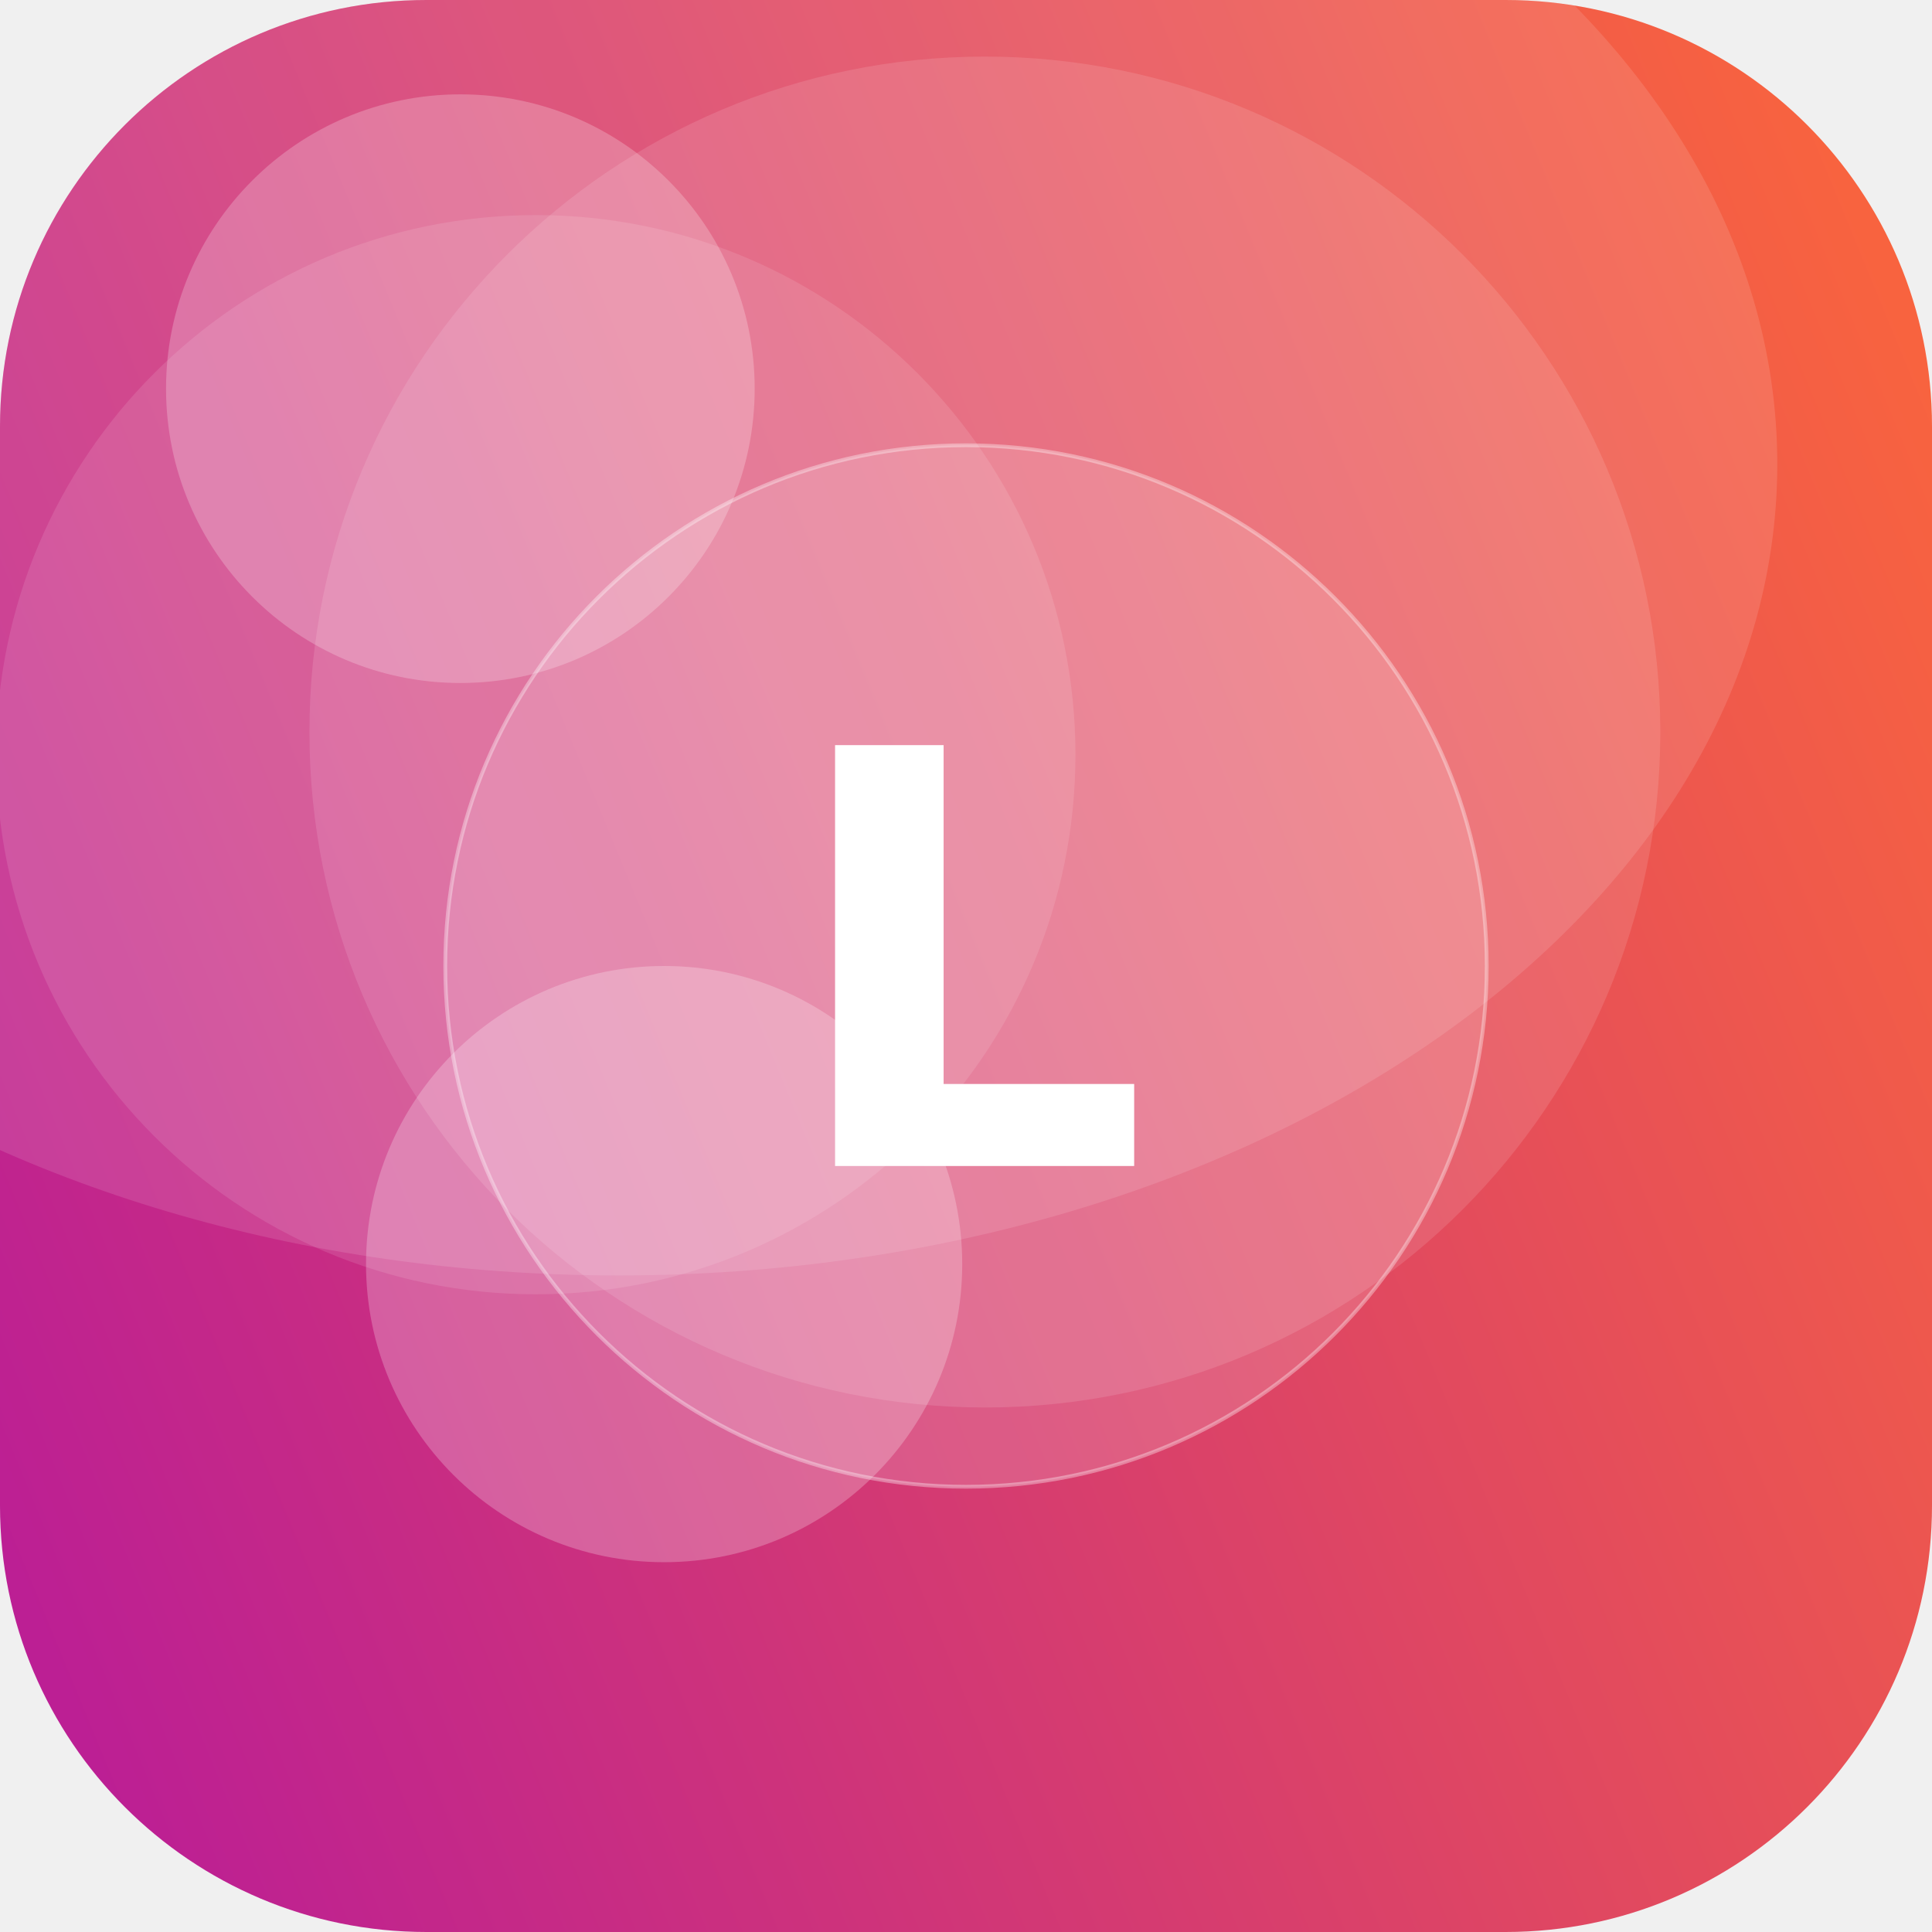
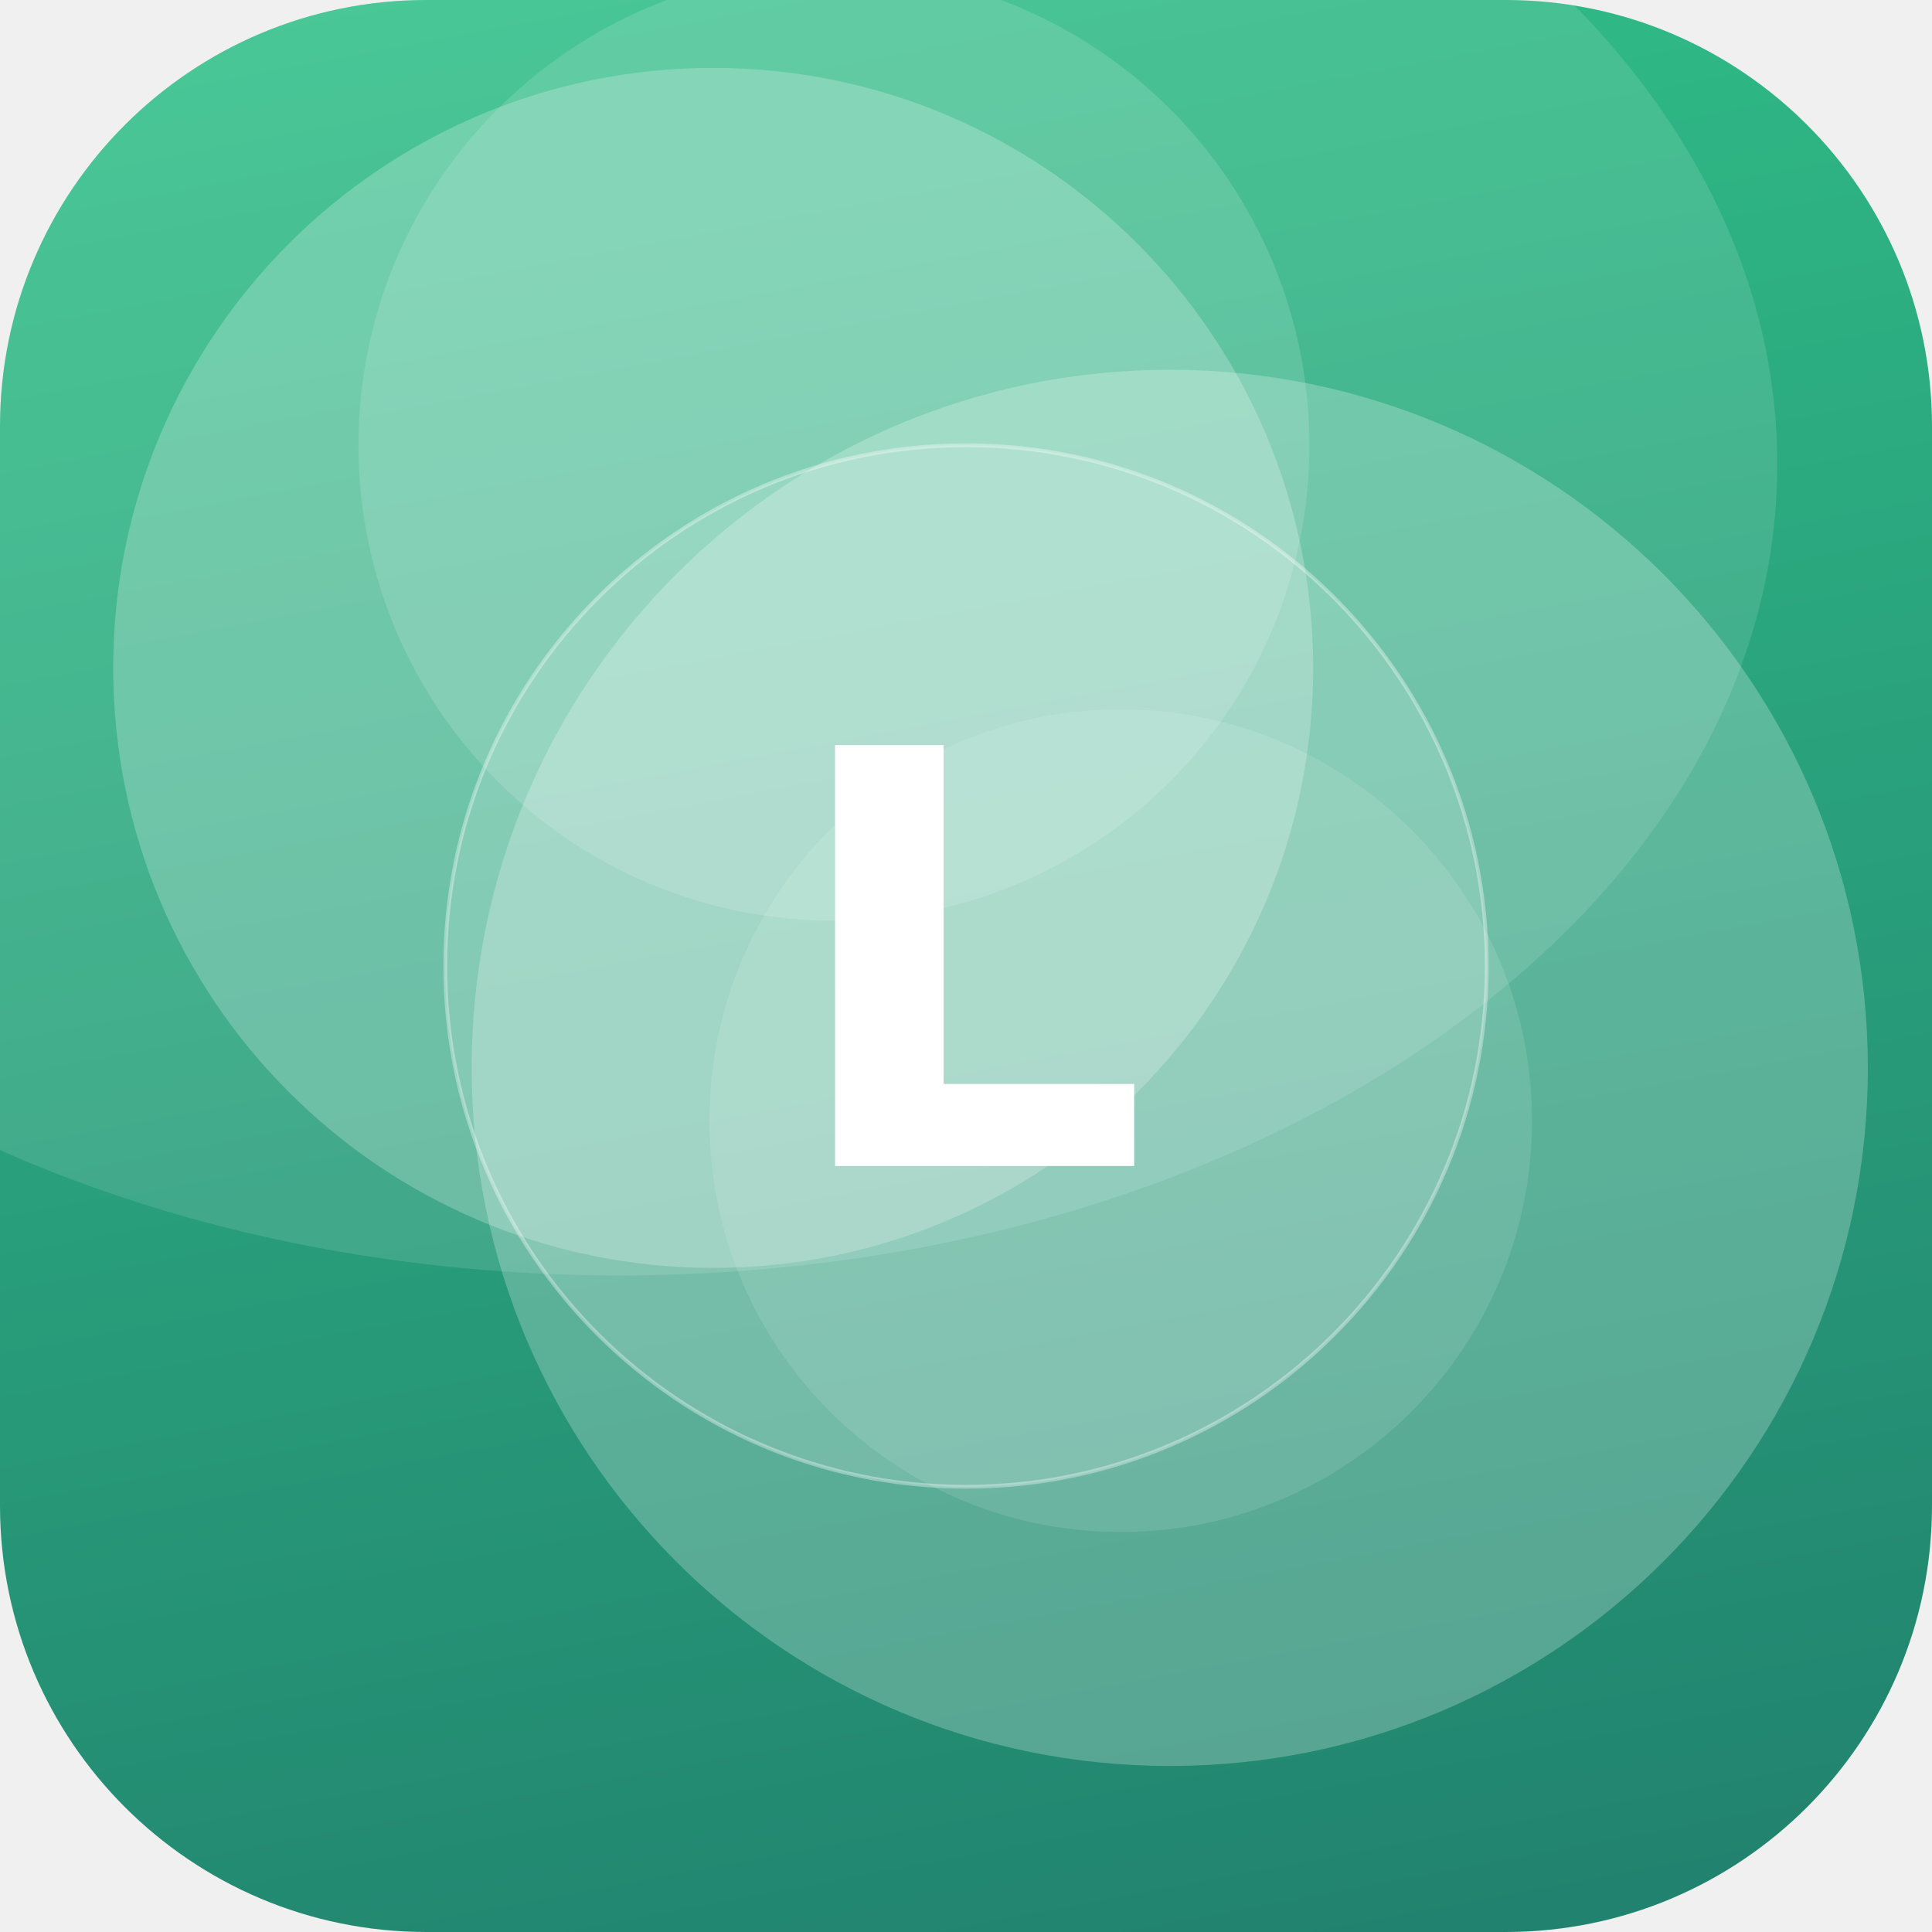
<svg xmlns="http://www.w3.org/2000/svg" width="512" height="512" viewBox="0 0 512 512">
  <defs>
-     <linearGradient id="g" x1="0" y1="0" x2="1" y2="1" gradientTransform="rotate(113 0.5 0.5)">
-       <stop offset="0" stop-color="#FF6B35" />
-       <stop offset="1" stop-color="#B5179E" />
+     <linearGradient id="g" x1="0" y1="0" x2="1" y2="1" gradientTransform="rotate(34 0.5 0.5)">
+       <stop offset="0" stop-color="#33C78C" />
+       <stop offset="1" stop-color="#1F7A6B" />
    </linearGradient>
    <clipPath id="c">
      <rect width="512" height="512" rx="113" />
    </clipPath>
  </defs>
  <g clip-path="url(#c)">
    <rect width="512" height="512" fill="url(#g)" />
-     <circle cx="176" cy="335" r="79" fill="#FFFFFF" fill-opacity="0.24" />
-     <circle cx="261" cy="194" r="179" fill="#FFFFFF" fill-opacity="0.12" />
-     <circle cx="142" cy="200" r="143" fill="#FFFFFF" fill-opacity="0.11" />
-     <circle cx="122" cy="103" r="78" fill="#FFFFFF" fill-opacity="0.23" />
+     <circle cx="221" cy="118" r="126" fill="#FFFFFF" fill-opacity="0.14" />
+     <circle cx="297" cy="297" r="109" fill="#FFFFFF" fill-opacity="0.11" />
+     <circle cx="310" cy="283" r="185" fill="#FFFFFF" fill-opacity="0.24" />
+     <circle cx="189" cy="177" r="159" fill="#FFFFFF" fill-opacity="0.23" />
    <ellipse cx="164" cy="123" rx="307" ry="215" fill="#FFFFFF" fill-opacity="0.12" />
    <circle cx="256" cy="256" r="138" fill="#FFFFFF" fill-opacity="0.16" stroke="#FFFFFF" stroke-opacity="0.35" />
    <text x="50%" y="50%" dy="53" text-anchor="middle" font-family="DejaVu Sans, Helvetica, Arial, sans-serif" font-weight="bold" font-size="153" fill="#FFFFFF">L</text>
  </g>
</svg>
